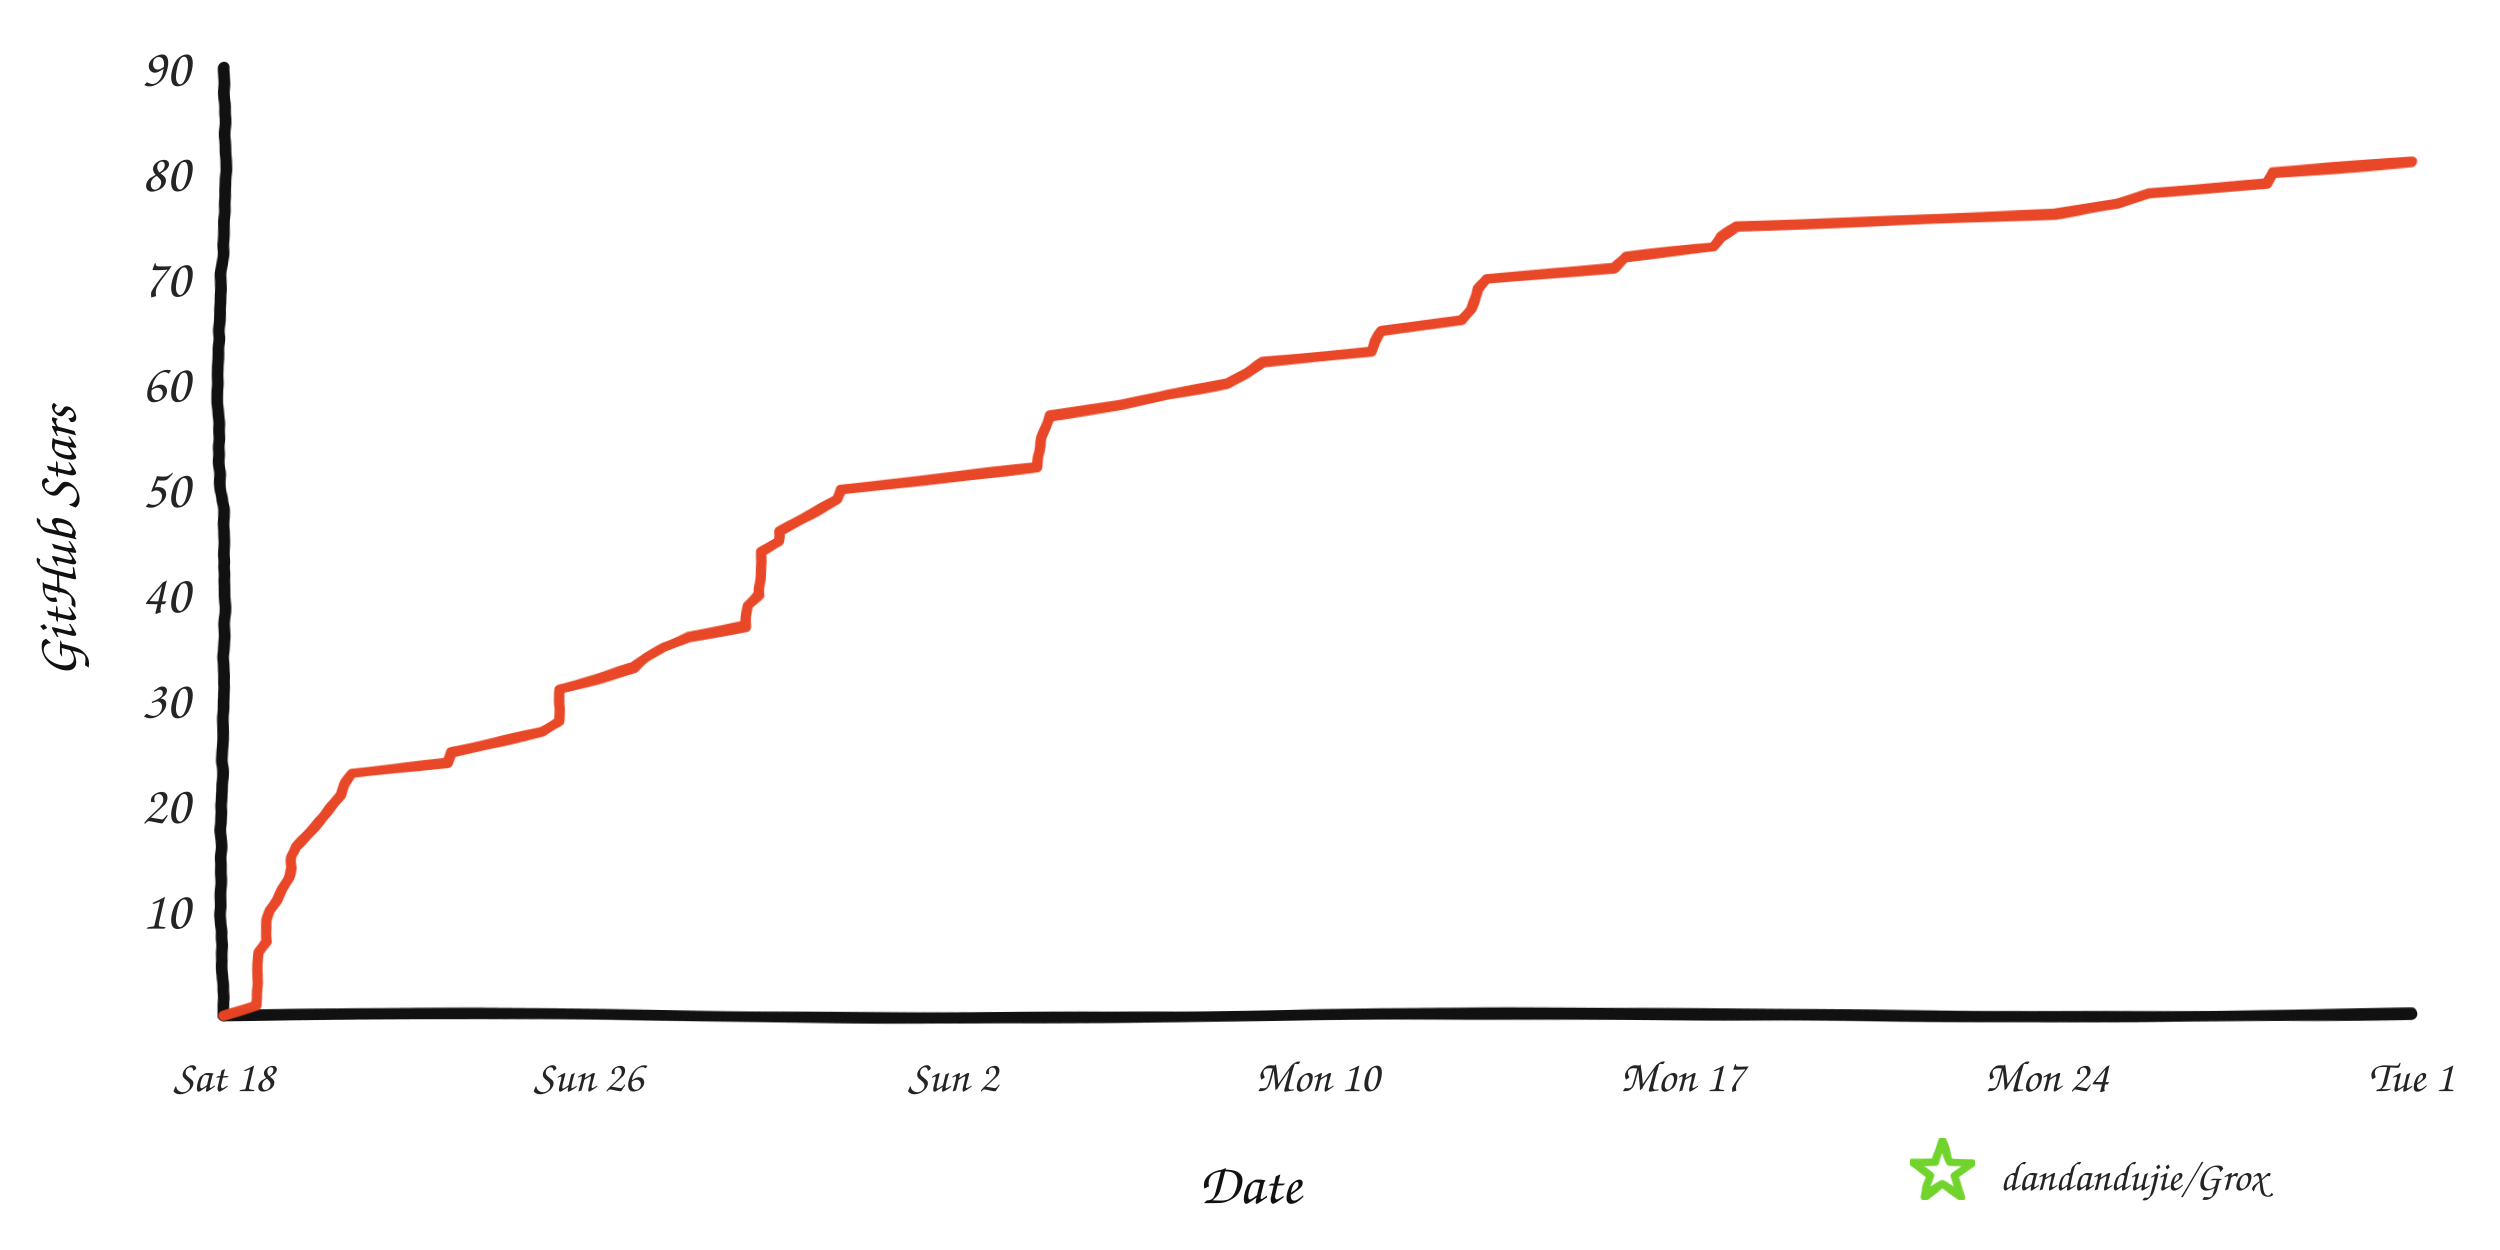
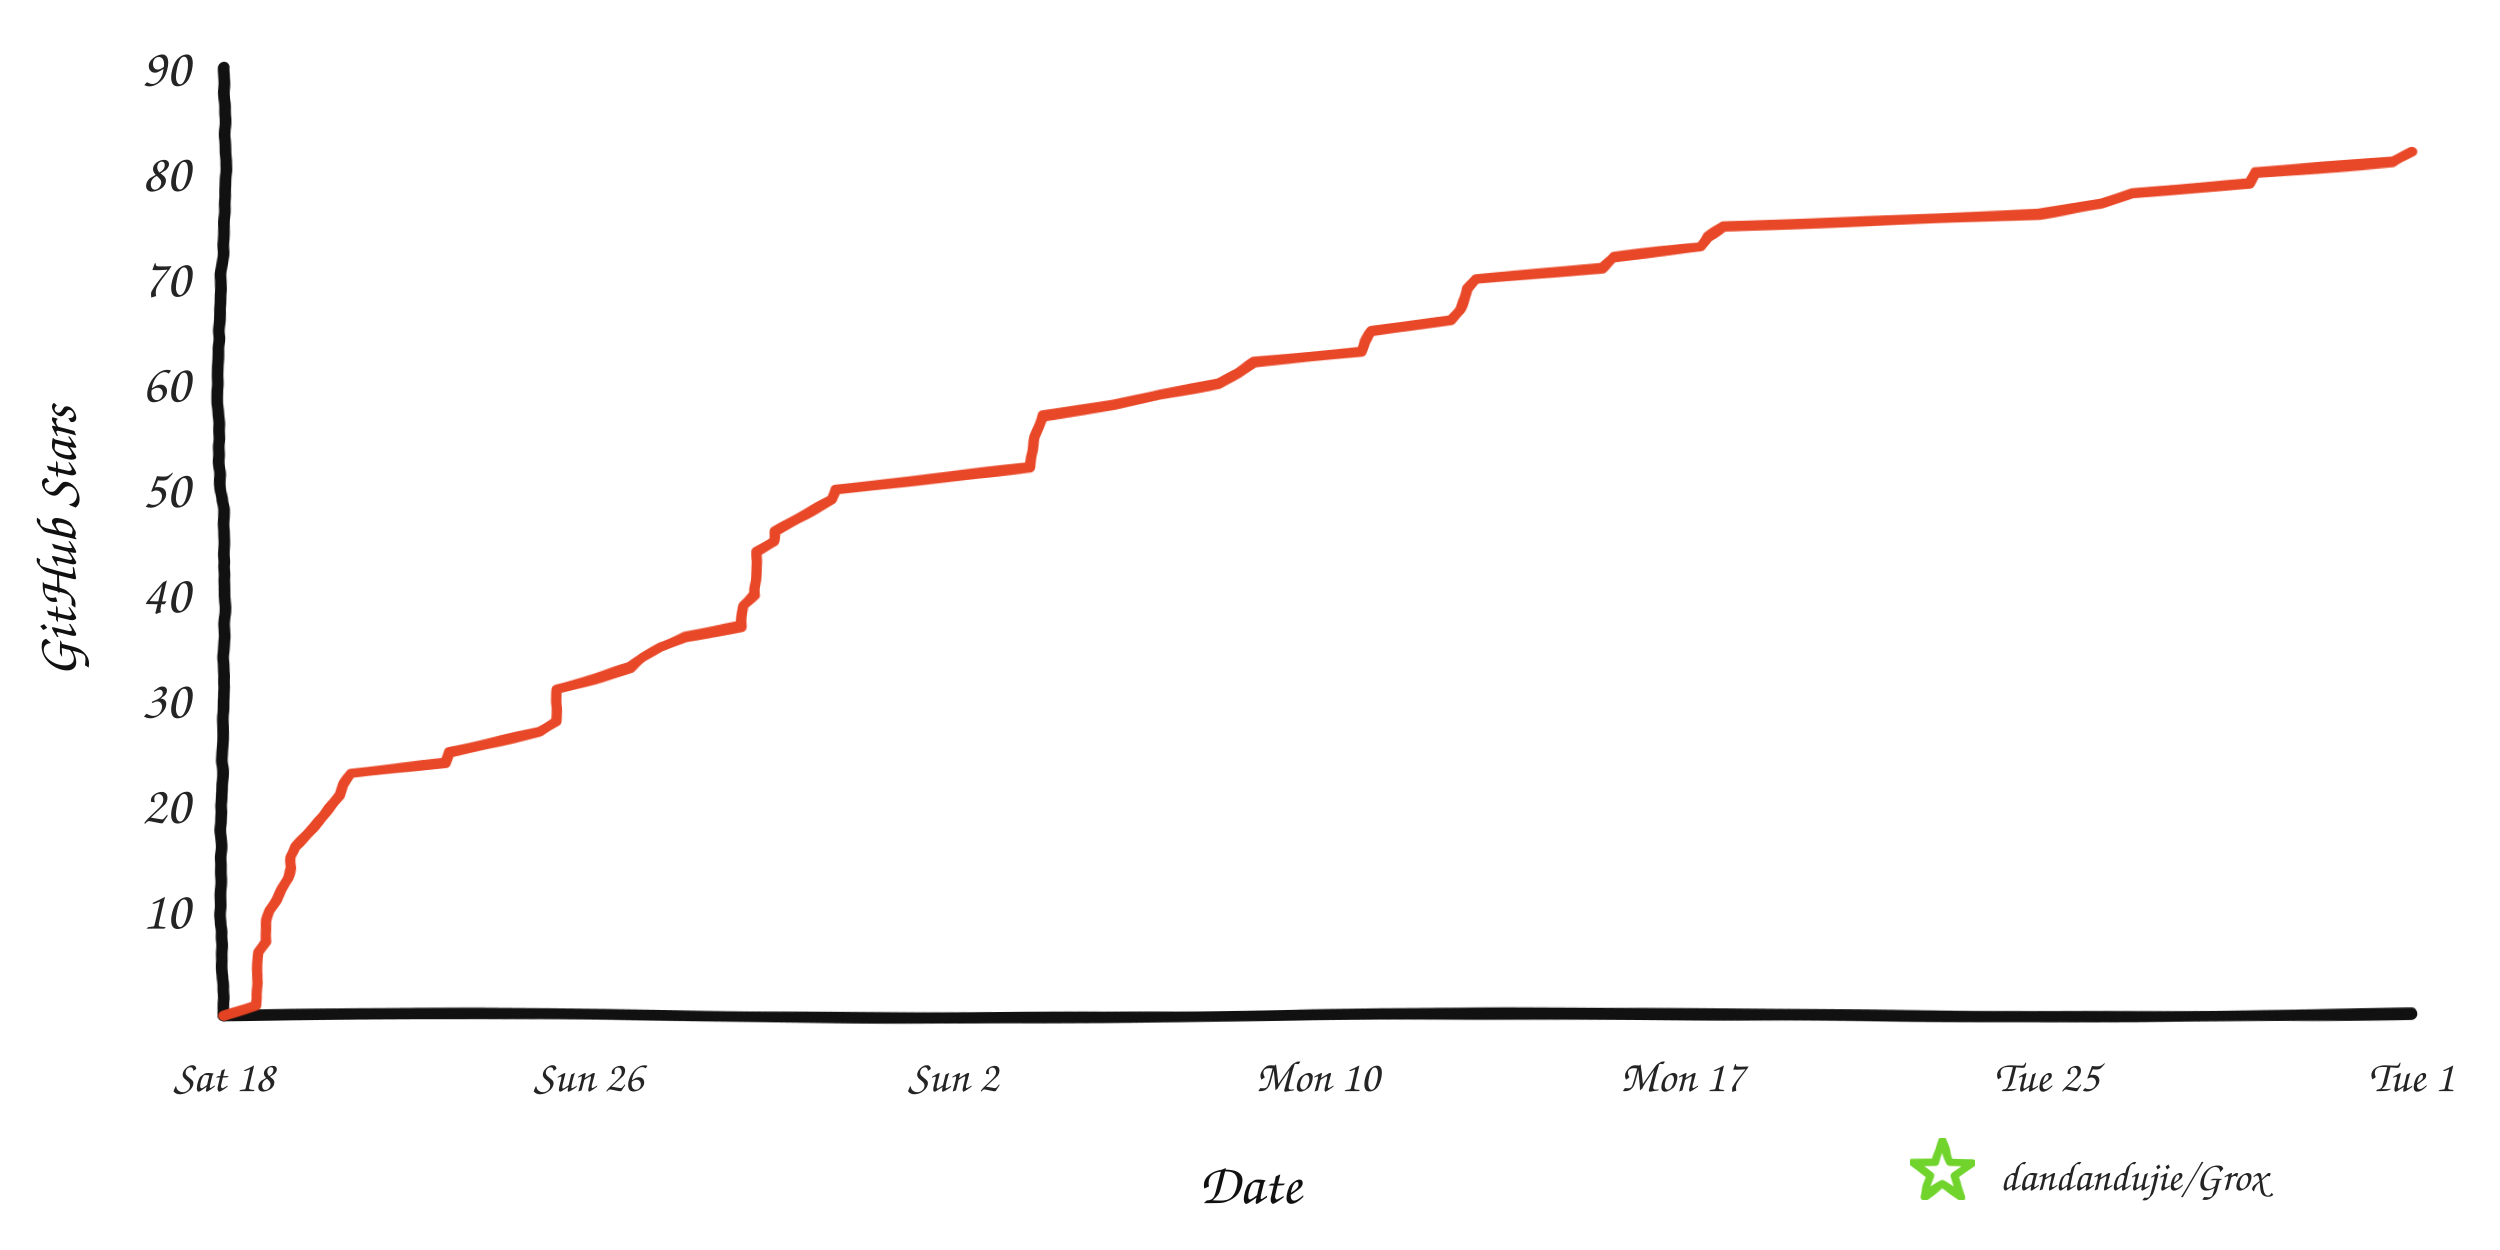
<svg xmlns="http://www.w3.org/2000/svg" width="960" height="480" viewBox="0 0 960 480" role="img" aria-labelledby="title desc">
  <defs>
    <filter id="rough" x="-4%" y="-4%" width="108%" height="108%">
      <feTurbulence type="fractalNoise" baseFrequency="0.008 0.12" numOctaves="2" seed="17" result="noise" />
      <feDisplacementMap in="SourceGraphic" in2="noise" scale="1.6" xChannelSelector="R" yChannelSelector="G" />
    </filter>
  </defs>
  <rect width="960" height="480" fill="#ffffff" />
  <g filter="url(#rough)" fill="none" stroke-linecap="round" stroke-linejoin="round">
    <path d="M 86 390 C 225 387, 336 393, 478 390 S 720 393, 926 389" stroke="#111111" stroke-width="4.5" />
    <path d="M 86 390 C 82 322, 89 254, 85 188 S 89 88, 86 26" stroke="#111111" stroke-width="4.5" />
-     <path d="M 86.0 390.0 L 98.5 386.0 L 98.5 381.9 L 98.7 377.9 L 98.9 373.8 L 99.0 369.8 L 99.2 365.7 L 102.1 361.7 L 102.1 357.6 L 102.5 353.6 L 103.7 349.6 L 106.4 345.5 L 108.2 341.5 L 110.5 337.4 L 111.9 333.4 L 112.0 329.3 L 113.6 325.3 L 117.6 321.2 L 121.2 317.2 L 124.5 313.2 L 127.6 309.1 L 130.9 305.1 L 132.3 301.0 L 135.0 297.0 L 171.8 292.9 L 173.6 288.9 L 191.7 284.8 L 208.5 280.8 L 214.7 276.8 L 214.9 272.7 L 214.9 268.7 L 214.9 264.6 L 229.6 260.6 L 243.6 256.5 L 248.5 252.5 L 254.8 248.4 L 264.4 244.4 L 286.6 240.4 L 286.9 236.3 L 287.2 232.3 L 291.4 228.2 L 291.6 224.2 L 291.8 220.1 L 292.1 216.1 L 292.2 212.0 L 298.7 208.0 L 299.3 204.0 L 306.6 199.9 L 314.0 195.9 L 321.3 191.8 L 322.8 187.8 L 360.4 183.7 L 398.2 179.7 L 398.4 175.6 L 399.1 171.6 L 399.9 167.6 L 401.6 163.5 L 402.8 159.5 L 430.6 155.4 L 448.6 151.4 L 471.2 147.3 L 478.8 143.3 L 484.9 139.2 L 526.7 135.2 L 528.0 131.2 L 530.4 127.1 L 561.0 123.1 L 564.3 119.0 L 566.2 115.0 L 567.5 110.9 L 570.9 106.9 L 620.0 102.8 L 624.0 98.8 L 657.6 94.8 L 660.5 90.7 L 666.8 86.7 L 788.9 82.6 L 813.2 78.6 L 825.0 74.5 L 870.3 70.5 L 872.9 66.4 L 926.0 62.4 L 926.0 62.4" stroke="#e84424" stroke-width="4" opacity="0.98" />
+     <path d="M 86.0 390.0 L 98.4 386.0 L 98.4 381.9 L 98.6 377.9 L 98.8 373.8 L 98.9 369.8 L 99.1 365.7 L 101.9 361.7 L 102.0 357.6 L 102.4 353.6 L 103.6 349.6 L 106.2 345.5 L 108.0 341.5 L 110.2 337.4 L 111.7 333.4 L 111.8 329.3 L 113.3 325.3 L 117.3 321.2 L 120.9 317.2 L 124.2 313.2 L 127.3 309.1 L 130.5 305.1 L 131.9 301.0 L 134.6 297.0 L 171.0 292.9 L 172.8 288.9 L 190.8 284.8 L 207.5 280.8 L 213.6 276.8 L 213.8 272.7 L 213.8 268.7 L 213.8 264.6 L 228.4 260.6 L 242.2 256.5 L 247.1 252.5 L 253.4 248.4 L 262.9 244.4 L 284.9 240.4 L 285.2 236.3 L 285.5 232.3 L 289.7 228.2 L 289.9 224.2 L 290.1 220.1 L 290.4 216.1 L 290.4 212.0 L 296.9 208.0 L 297.5 204.0 L 304.7 199.9 L 312.0 195.9 L 319.3 191.8 L 320.8 187.8 L 358.0 183.7 L 395.5 179.7 L 395.8 175.6 L 396.4 171.6 L 397.2 167.6 L 398.9 163.5 L 400.1 159.5 L 427.6 155.4 L 445.5 151.4 L 467.9 147.3 L 475.4 143.3 L 481.5 139.2 L 522.9 135.2 L 524.2 131.2 L 526.6 127.1 L 556.9 123.1 L 560.2 119.0 L 562.1 115.0 L 563.4 110.9 L 566.8 106.9 L 615.5 102.8 L 619.4 98.8 L 652.7 94.8 L 655.5 90.7 L 661.8 86.7 L 782.9 82.6 L 807.0 78.6 L 818.7 74.5 L 863.6 70.5 L 866.2 66.4 L 918.8 62.4 L 926.0 58.4 L 926.0 58.4" stroke="#e84424" stroke-width="4" opacity="0.98" />
  </g>
  <text x="73" y="356.6" text-anchor="end" fill="#242424" font-family="'Comic Sans MS','Segoe Print','Bradley Hand',cursive" font-size="21">10</text>
  <text x="73" y="316.1" text-anchor="end" fill="#242424" font-family="'Comic Sans MS','Segoe Print','Bradley Hand',cursive" font-size="21">20</text>
  <text x="73" y="275.7" text-anchor="end" fill="#242424" font-family="'Comic Sans MS','Segoe Print','Bradley Hand',cursive" font-size="21">30</text>
  <text x="73" y="235.2" text-anchor="end" fill="#242424" font-family="'Comic Sans MS','Segoe Print','Bradley Hand',cursive" font-size="21">40</text>
  <text x="73" y="194.8" text-anchor="end" fill="#242424" font-family="'Comic Sans MS','Segoe Print','Bradley Hand',cursive" font-size="21">50</text>
  <text x="73" y="154.3" text-anchor="end" fill="#242424" font-family="'Comic Sans MS','Segoe Print','Bradley Hand',cursive" font-size="21">60</text>
  <text x="73" y="113.9" text-anchor="end" fill="#242424" font-family="'Comic Sans MS','Segoe Print','Bradley Hand',cursive" font-size="21">70</text>
  <text x="73" y="73.4" text-anchor="end" fill="#242424" font-family="'Comic Sans MS','Segoe Print','Bradley Hand',cursive" font-size="21">80</text>
  <text x="73" y="33.0" text-anchor="end" fill="#242424" font-family="'Comic Sans MS','Segoe Print','Bradley Hand',cursive" font-size="21">90</text>
  <text x="86.0" y="419" text-anchor="middle" fill="#242424" font-family="'Comic Sans MS','Segoe Print','Bradley Hand',cursive" font-size="17">Sat 18</text>
  <text x="226.0" y="419" text-anchor="middle" fill="#242424" font-family="'Comic Sans MS','Segoe Print','Bradley Hand',cursive" font-size="17">Sun 26</text>
  <text x="366.0" y="419" text-anchor="middle" fill="#242424" font-family="'Comic Sans MS','Segoe Print','Bradley Hand',cursive" font-size="17">Sun 2</text>
  <text x="506.0" y="419" text-anchor="middle" fill="#242424" font-family="'Comic Sans MS','Segoe Print','Bradley Hand',cursive" font-size="17">Mon 10</text>
  <text x="646.0" y="419" text-anchor="middle" fill="#242424" font-family="'Comic Sans MS','Segoe Print','Bradley Hand',cursive" font-size="17">Mon 17</text>
-   <text x="786.0" y="419" text-anchor="middle" fill="#242424" font-family="'Comic Sans MS','Segoe Print','Bradley Hand',cursive" font-size="17">Mon 24</text>
+   <text x="786.0" y="419" text-anchor="middle" fill="#242424" font-family="'Comic Sans MS','Segoe Print','Bradley Hand',cursive" font-size="17">Tue 25</text>
  <text x="926.0" y="419" text-anchor="middle" fill="#242424" font-family="'Comic Sans MS','Segoe Print','Bradley Hand',cursive" font-size="17">Tue 1</text>
  <text x="480" y="462" text-anchor="middle" fill="#111111" font-family="'Comic Sans MS','Segoe Print','Bradley Hand',cursive" font-size="22">Date</text>
  <text x="29" y="208" text-anchor="middle" fill="#111111" font-family="'Comic Sans MS','Segoe Print','Bradley Hand',cursive" font-size="22" transform="rotate(-90 29 208)">GitHub Stars</text>
  <polygon points="746.0,438.0 748.8,446.1 757.4,446.3 750.6,451.5 753.1,459.7 746.0,454.8 738.9,459.7 741.4,451.5 734.6,446.3 743.2,446.1" fill="none" stroke="#70d42c" stroke-width="3" stroke-linejoin="round" filter="url(#rough)" />
  <text x="768" y="457" fill="#242424" font-family="'Comic Sans MS','Segoe Print','Bradley Hand',cursive" font-size="16">dandandujie/Grox</text>
</svg>
